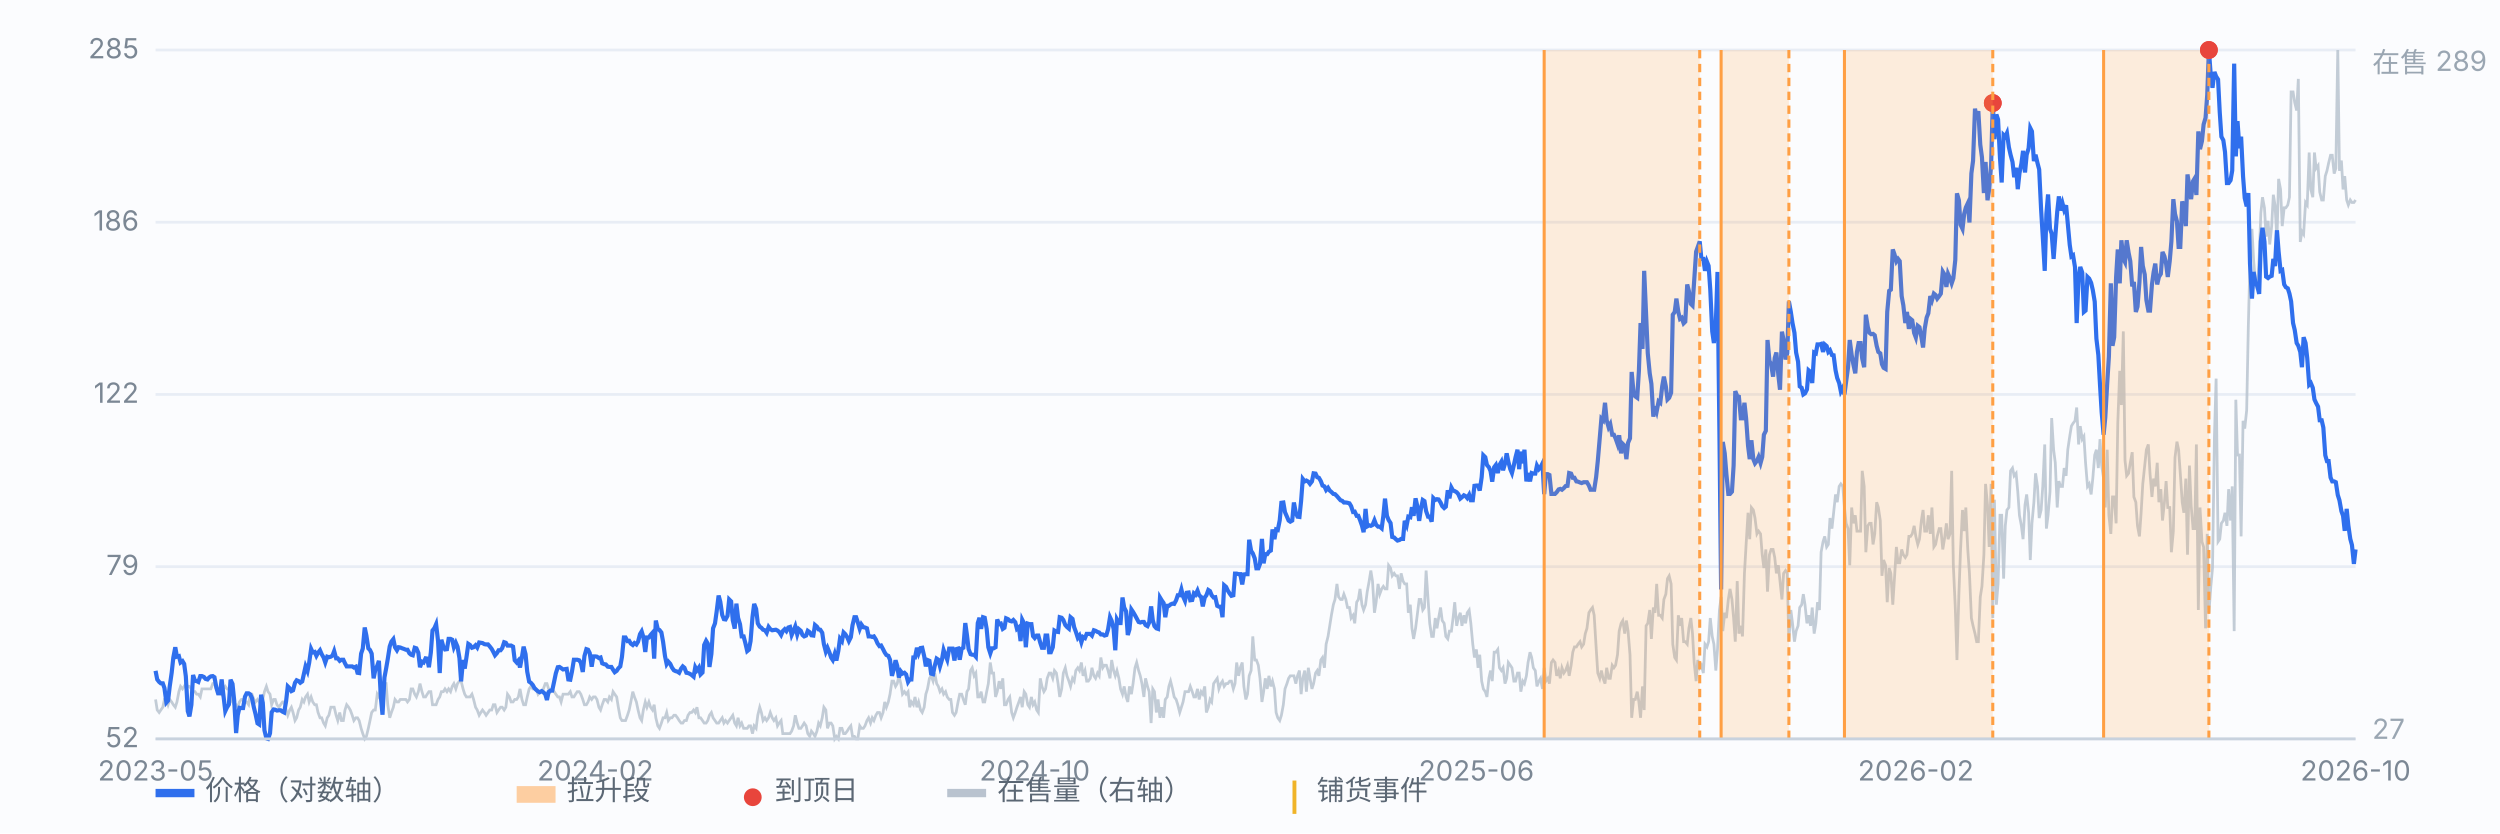
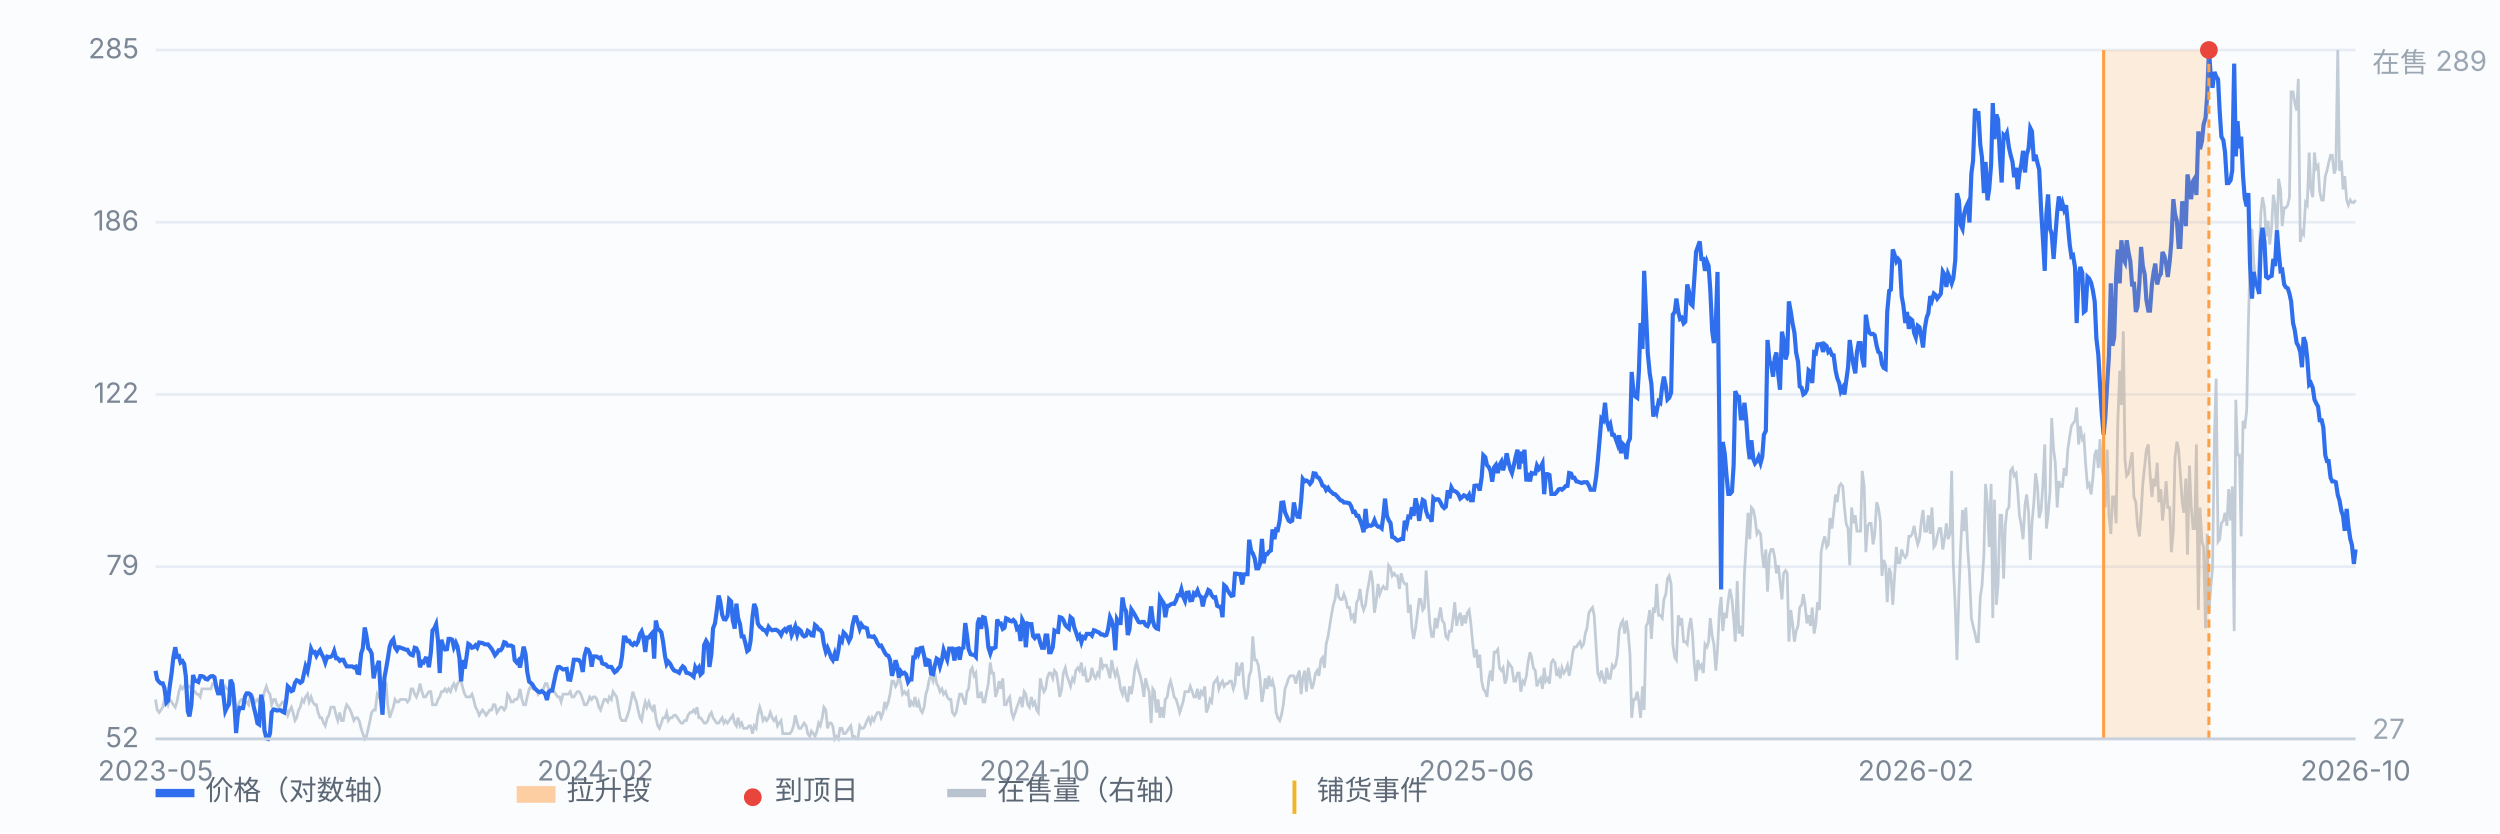
<svg xmlns="http://www.w3.org/2000/svg" viewBox="0 0 900 300" preserveAspectRatio="xMidYMid meet" style="width:100%;max-width:900px;height:auto;display:block" font-family="-apple-system,Segoe UI,Microsoft YaHei,sans-serif" font-size="10">
  <rect x="0" y="0" width="900" height="300" fill="#fbfcfe" />
  <line x1="56" y1="266.0" x2="848" y2="266.0" stroke="#e8edf5" stroke-width="1" />
  <text x="50" y="269.0" text-anchor="end" fill="#7b8794">52</text>
  <line x1="56" y1="204.0" x2="848" y2="204.0" stroke="#e8edf5" stroke-width="1" />
  <text x="50" y="207.0" text-anchor="end" fill="#7b8794">79</text>
  <line x1="56" y1="142.0" x2="848" y2="142.0" stroke="#e8edf5" stroke-width="1" />
  <text x="50" y="145.0" text-anchor="end" fill="#7b8794">122</text>
  <line x1="56" y1="80.0" x2="848" y2="80.0" stroke="#e8edf5" stroke-width="1" />
  <text x="50" y="83.0" text-anchor="end" fill="#7b8794">186</text>
  <line x1="56" y1="18.0" x2="848" y2="18.0" stroke="#e8edf5" stroke-width="1" />
  <text x="50" y="21.0" text-anchor="end" fill="#7b8794">285</text>
  <path d="M56.0 251.8 L56.6 255.6 L57.3 256.5 L57.9 255.6 L58.6 254.6 L59.2 251.8 L59.9 251.8 L60.5 253.7 L61.1 251.8 L61.8 252.7 L62.4 253.7 L63.1 254.6 L63.7 252.7 L64.4 249.0 L65.0 247.1 L65.7 248.0 L66.3 247.1 L66.9 246.1 L67.6 247.1 L68.2 247.1 L68.9 248.0 L69.5 249.0 L70.2 249.0 L70.8 249.9 L71.4 249.9 L72.1 250.9 L72.7 248.0 L73.4 248.0 L74.0 248.0 L74.7 248.0 L75.3 248.0 L75.9 248.0 L76.6 246.1 L77.2 246.1 L77.9 248.0 L78.5 249.0 L79.2 249.0 L79.8 249.9 L80.4 248.0 L81.1 247.1 L81.7 248.0 L82.4 248.0 L83.0 251.8 L83.7 252.7 L84.3 253.7 L85.0 253.7 L85.6 254.6 L86.2 252.7 L86.9 251.8 L87.5 251.8 L88.2 252.7 L88.8 252.7 L89.5 253.7 L90.1 249.9 L90.7 249.9 L91.4 251.8 L92.0 252.7 L92.7 251.8 L93.3 252.7 L94.0 253.7 L94.6 251.8 L95.2 249.0 L95.9 247.1 L96.5 249.0 L97.2 249.9 L97.8 253.7 L98.5 251.8 L99.1 251.8 L99.7 253.7 L100.4 254.6 L101.0 253.7 L101.7 252.7 L102.3 252.7 L103.0 255.6 L103.6 257.5 L104.3 255.6 L104.9 254.6 L105.5 256.5 L106.2 259.4 L106.8 258.4 L107.5 255.6 L108.1 254.6 L108.8 251.8 L109.4 252.7 L110.0 250.9 L110.7 249.9 L111.3 252.7 L112.0 250.9 L112.6 252.7 L113.3 253.7 L113.9 253.7 L114.5 256.5 L115.2 258.4 L115.8 258.4 L116.5 260.3 L117.1 261.3 L117.8 258.4 L118.4 257.5 L119.1 254.6 L119.7 254.6 L120.3 254.6 L121.0 257.5 L121.6 259.4 L122.3 256.5 L122.9 259.4 L123.6 259.4 L124.2 255.6 L124.8 253.7 L125.5 254.6 L126.1 255.6 L126.8 257.5 L127.4 259.4 L128.1 258.4 L128.7 258.4 L129.3 259.4 L130.0 262.2 L130.6 264.1 L131.3 266.0 L131.9 265.1 L132.6 262.2 L133.2 259.4 L133.8 256.5 L134.5 255.6 L135.1 255.6 L135.8 249.9 L136.4 250.9 L137.1 247.1 L137.7 246.1 L138.4 246.1 L139.0 246.1 L139.6 253.7 L140.3 258.4 L140.9 256.5 L141.6 254.6 L142.2 251.8 L142.9 252.7 L143.5 252.7 L144.1 251.8 L144.8 251.8 L145.4 251.8 L146.1 251.8 L146.7 252.7 L147.4 251.8 L148.0 248.0 L148.6 248.0 L149.3 249.9 L149.9 250.9 L150.6 249.0 L151.2 246.1 L151.9 249.0 L152.5 250.9 L153.2 250.9 L153.8 249.9 L154.4 249.0 L155.1 249.0 L155.7 253.7 L156.4 253.7 L157.0 253.7 L157.7 251.8 L158.3 250.9 L158.9 249.0 L159.6 249.0 L160.2 248.0 L160.9 249.0 L161.5 248.0 L162.2 249.0 L162.8 247.1 L163.4 246.1 L164.1 248.0 L164.7 246.1 L165.4 245.2 L166.0 245.2 L166.7 248.0 L167.3 249.9 L167.9 250.9 L168.6 250.9 L169.2 250.9 L169.9 249.9 L170.5 251.8 L171.2 254.6 L171.8 255.6 L172.5 257.5 L173.1 256.5 L173.7 255.6 L174.4 256.5 L175.0 257.5 L175.7 256.5 L176.3 255.6 L177.0 255.6 L177.6 253.7 L178.2 253.7 L178.9 256.5 L179.5 255.6 L180.2 254.6 L180.8 254.6 L181.5 255.6 L182.1 254.6 L182.7 249.9 L183.4 250.9 L184.0 252.7 L184.7 252.7 L185.3 251.8 L186.0 251.8 L186.6 250.9 L187.2 248.0 L187.9 251.8 L188.5 253.7 L189.2 253.7 L189.8 250.9 L190.5 248.0 L191.1 247.1 L191.8 248.0 L192.4 248.0 L193.0 248.0 L193.7 249.9 L194.3 249.0 L195.0 249.0 L195.6 248.0 L196.3 246.1 L196.9 246.1 L197.5 248.0 L198.2 249.0 L198.8 248.0 L199.5 249.0 L200.1 249.9 L200.8 250.9 L201.4 250.9 L202.0 252.7 L202.7 249.9 L203.3 249.9 L204.0 249.9 L204.6 249.9 L205.3 249.0 L205.9 250.9 L206.6 250.9 L207.2 249.9 L207.8 249.0 L208.5 249.0 L209.1 249.9 L209.8 251.8 L210.4 253.7 L211.1 253.7 L211.7 252.7 L212.3 250.9 L213.0 251.8 L213.6 250.9 L214.3 250.9 L214.9 251.8 L215.6 254.6 L216.2 255.6 L216.8 253.7 L217.5 251.8 L218.1 251.8 L218.8 252.7 L219.4 250.9 L220.1 251.8 L220.7 249.0 L221.3 249.9 L222.0 250.9 L222.6 254.6 L223.3 258.4 L223.9 259.4 L224.6 259.4 L225.2 259.4 L225.9 257.5 L226.5 255.6 L227.1 252.7 L227.8 249.0 L228.4 250.9 L229.1 252.7 L229.7 255.6 L230.4 258.4 L231.0 259.4 L231.6 255.6 L232.3 252.7 L232.9 254.6 L233.6 252.7 L234.2 254.6 L234.9 255.6 L235.5 253.7 L236.1 258.4 L236.8 261.3 L237.4 262.2 L238.1 260.3 L238.7 258.4 L239.4 258.4 L240.0 256.5 L240.6 259.4 L241.3 258.4 L241.9 258.4 L242.6 257.5 L243.2 257.5 L243.9 258.4 L244.5 259.4 L245.2 260.3 L245.8 260.3 L246.4 259.4 L247.1 259.4 L247.7 257.5 L248.4 256.5 L249.0 256.5 L249.7 255.6 L250.3 256.5 L250.9 254.6 L251.6 258.4 L252.2 258.4 L252.9 259.4 L253.5 260.3 L254.2 260.3 L254.8 259.4 L255.4 257.5 L256.1 256.5 L256.7 258.4 L257.4 259.4 L258.0 260.3 L258.7 260.3 L259.3 259.4 L260.0 258.4 L260.6 260.3 L261.2 259.4 L261.9 260.3 L262.5 259.4 L263.2 258.4 L263.8 257.5 L264.5 260.3 L265.1 261.3 L265.7 258.4 L266.4 261.3 L267.0 260.3 L267.7 262.2 L268.3 262.2 L269.0 262.2 L269.6 261.3 L270.2 261.3 L270.9 264.1 L271.5 261.3 L272.2 262.2 L272.8 257.5 L273.5 254.6 L274.1 256.5 L274.7 259.4 L275.4 258.4 L276.0 259.4 L276.7 258.4 L277.3 256.5 L278.0 258.4 L278.6 259.4 L279.3 258.4 L279.9 261.3 L280.5 260.3 L281.2 259.4 L281.8 264.1 L282.5 264.1 L283.1 264.1 L283.8 264.1 L284.4 264.1 L285.0 263.2 L285.7 261.3 L286.3 257.5 L287.0 260.3 L287.6 262.2 L288.3 262.2 L288.9 261.3 L289.5 260.3 L290.2 261.3 L290.8 264.1 L291.5 265.1 L292.1 263.2 L292.8 264.1 L293.4 265.1 L294.1 263.2 L294.7 260.3 L295.3 261.3 L296.0 258.4 L296.6 254.6 L297.3 255.6 L297.9 262.2 L298.6 260.3 L299.2 260.3 L299.8 261.3 L300.5 266.0 L301.1 265.1 L301.8 266.0 L302.4 262.2 L303.1 262.2 L303.7 264.1 L304.3 264.1 L305.0 263.2 L305.6 262.2 L306.3 261.3 L306.9 265.1 L307.6 265.1 L308.2 266.0 L308.8 266.0 L309.5 261.3 L310.1 262.2 L310.8 262.2 L311.4 261.3 L312.1 259.4 L312.7 258.4 L313.4 260.3 L314.0 258.4 L314.6 259.4 L315.3 257.5 L315.9 256.5 L316.6 256.5 L317.2 258.4 L317.9 256.5 L318.5 252.7 L319.1 254.6 L319.8 252.7 L320.4 249.9 L321.1 245.2 L321.7 245.2 L322.4 247.1 L323.0 246.1 L323.6 243.3 L324.3 246.1 L324.9 249.9 L325.6 249.0 L326.2 249.9 L326.9 249.0 L327.5 254.6 L328.1 252.7 L328.8 253.7 L329.4 250.9 L330.1 254.6 L330.7 252.7 L331.4 255.6 L332.0 256.5 L332.7 254.6 L333.3 249.9 L333.9 248.0 L334.6 244.2 L335.2 243.3 L335.9 245.2 L336.5 242.3 L337.2 246.1 L337.8 247.1 L338.4 249.0 L339.1 248.0 L339.7 249.9 L340.4 249.0 L341.0 250.9 L341.7 251.8 L342.3 251.8 L342.9 256.5 L343.6 257.5 L344.2 256.5 L344.9 252.7 L345.5 249.9 L346.2 249.9 L346.8 251.8 L347.5 253.7 L348.1 249.0 L348.7 248.0 L349.4 241.4 L350.0 240.4 L350.7 243.3 L351.3 242.3 L352.0 250.9 L352.6 250.9 L353.2 249.0 L353.9 252.7 L354.5 252.7 L355.2 249.0 L355.8 246.1 L356.5 238.5 L357.1 242.3 L357.7 242.3 L358.4 250.9 L359.0 249.0 L359.7 245.2 L360.3 248.0 L361.0 244.2 L361.6 253.7 L362.2 253.7 L362.9 251.8 L363.5 250.9 L364.2 256.5 L364.8 258.4 L365.5 256.5 L366.1 254.6 L366.8 252.7 L367.4 250.9 L368.0 254.6 L368.7 249.0 L369.3 249.9 L370.0 253.7 L370.6 254.6 L371.3 250.9 L371.9 253.7 L372.5 252.7 L373.2 255.6 L373.8 256.5 L374.5 244.2 L375.1 247.1 L375.8 249.0 L376.4 248.0 L377.0 244.2 L377.7 242.3 L378.3 242.3 L379.0 244.2 L379.6 241.4 L380.3 242.3 L380.9 246.1 L381.5 250.9 L382.2 248.0 L382.8 242.3 L383.5 240.4 L384.1 243.3 L384.8 245.2 L385.4 247.1 L386.1 244.2 L386.7 245.2 L387.3 241.4 L388.0 240.4 L388.6 241.4 L389.3 238.5 L389.9 243.3 L390.6 241.4 L391.2 245.2 L391.8 245.2 L392.5 244.2 L393.1 240.4 L393.8 243.3 L394.4 244.2 L395.1 242.3 L395.7 243.3 L396.3 236.7 L397.0 240.4 L397.6 239.5 L398.3 239.5 L398.9 241.4 L399.6 244.2 L400.2 237.6 L400.9 241.4 L401.5 243.3 L402.1 241.4 L402.8 244.2 L403.4 248.0 L404.1 249.9 L404.7 247.1 L405.4 250.9 L406.0 252.7 L406.6 247.1 L407.3 249.9 L407.9 246.1 L408.6 240.4 L409.2 238.5 L409.9 241.4 L410.5 243.3 L411.1 246.1 L411.8 250.9 L412.4 244.2 L413.1 247.1 L413.7 249.0 L414.4 260.3 L415.0 248.0 L415.6 249.0 L416.3 256.5 L416.9 251.8 L417.6 258.4 L418.2 254.6 L418.9 258.4 L419.5 251.8 L420.2 250.9 L420.8 247.1 L421.4 245.2 L422.1 248.0 L422.7 250.9 L423.4 251.8 L424.0 253.7 L424.7 256.5 L425.3 254.6 L425.9 252.7 L426.6 249.0 L427.2 249.0 L427.9 249.0 L428.5 247.1 L429.2 249.0 L429.8 250.9 L430.4 250.9 L431.1 248.0 L431.7 251.8 L432.4 249.0 L433.0 249.9 L433.7 247.1 L434.3 256.5 L435.0 254.6 L435.6 251.8 L436.2 252.7 L436.9 246.1 L437.5 245.2 L438.2 244.2 L438.8 248.0 L439.5 246.1 L440.1 245.2 L440.7 247.1 L441.4 246.1 L442.0 246.1 L442.7 245.2 L443.3 245.2 L444.0 248.0 L444.6 246.1 L445.2 238.5 L445.9 243.3 L446.5 240.4 L447.2 238.5 L447.8 247.1 L448.5 251.8 L449.1 249.9 L449.7 243.3 L450.4 241.4 L451.0 229.1 L451.7 237.6 L452.3 237.6 L453.0 239.5 L453.6 244.2 L454.3 252.7 L454.9 249.0 L455.5 244.2 L456.2 248.0 L456.8 243.3 L457.5 247.1 L458.1 245.2 L458.8 248.0 L459.4 256.5 L460.0 258.4 L460.7 259.4 L461.3 257.5 L462.0 253.7 L462.6 248.0 L463.3 246.1 L463.9 244.2 L464.5 243.3 L465.2 243.3 L465.8 243.3 L466.5 246.1 L467.1 243.3 L467.8 241.4 L468.4 249.9 L469.0 244.2 L469.7 241.4 L470.3 249.0 L471.0 240.4 L471.6 244.2 L472.3 248.0 L472.9 246.1 L473.6 242.3 L474.2 241.4 L474.8 243.3 L475.5 237.6 L476.1 236.7 L476.8 240.4 L477.4 231.9 L478.1 229.1 L478.7 225.3 L479.3 221.5 L480.0 217.7 L480.6 215.8 L481.3 210.2 L481.9 214.9 L482.6 215.8 L483.2 215.8 L483.8 213.9 L484.5 215.8 L485.1 218.7 L485.8 218.7 L486.4 222.5 L487.1 221.5 L487.7 224.4 L488.4 216.8 L489.0 215.8 L489.6 212.0 L490.3 217.7 L490.9 219.6 L491.6 217.7 L492.2 213.0 L492.9 209.2 L493.5 205.4 L494.1 209.2 L494.8 220.6 L495.4 216.8 L496.1 210.2 L496.7 213.9 L497.4 212.0 L498.0 211.1 L498.6 212.0 L499.3 212.0 L499.9 203.5 L500.6 204.5 L501.2 207.3 L501.9 206.4 L502.5 207.3 L503.1 207.3 L503.8 212.0 L504.4 206.4 L505.1 209.2 L505.7 210.2 L506.4 210.2 L507.0 220.6 L507.7 217.7 L508.3 226.2 L508.9 230.0 L509.6 226.2 L510.2 221.5 L510.9 215.8 L511.5 215.8 L512.2 219.6 L512.8 218.7 L513.4 205.4 L514.1 215.8 L514.7 224.4 L515.4 229.1 L516.0 229.1 L516.7 222.5 L517.3 226.2 L517.9 222.5 L518.6 218.7 L519.2 223.4 L519.9 224.4 L520.5 229.1 L521.2 230.0 L521.8 227.2 L522.5 227.2 L523.1 222.5 L523.7 216.8 L524.4 225.3 L525.0 222.5 L525.7 220.6 L526.3 225.3 L527.0 221.5 L527.6 224.4 L528.2 220.6 L528.9 219.6 L529.5 224.4 L530.2 231.9 L530.8 236.7 L531.5 233.8 L532.1 240.4 L532.7 235.7 L533.4 245.2 L534.0 248.0 L534.7 249.0 L535.3 250.9 L536.0 244.2 L536.6 241.4 L537.2 245.2 L537.9 234.8 L538.5 234.8 L539.2 233.8 L539.8 240.4 L540.5 241.4 L541.1 240.4 L541.8 246.1 L542.4 244.2 L543.0 238.5 L543.7 239.5 L544.3 240.4 L545.0 245.2 L545.6 245.2 L546.3 242.3 L546.9 242.3 L547.5 249.0 L548.2 245.2 L548.8 246.1 L549.5 243.3 L550.1 238.5 L550.8 234.8 L551.4 236.7 L552.0 240.4 L552.7 241.4 L553.3 247.1 L554.0 245.2 L554.6 244.2 L555.3 248.0 L555.9 240.4 L556.5 245.2 L557.2 244.2 L557.8 246.1 L558.5 238.5 L559.1 237.6 L559.8 238.5 L560.4 243.3 L561.1 241.4 L561.7 244.2 L562.3 240.4 L563.0 242.3 L563.6 241.4 L564.3 239.5 L564.9 243.3 L565.6 239.5 L566.2 234.8 L566.8 232.9 L567.5 232.9 L568.1 231.9 L568.8 231.0 L569.4 232.9 L570.1 231.9 L570.7 228.1 L571.3 226.2 L572.0 220.6 L572.6 219.6 L573.3 218.7 L573.9 221.5 L574.6 232.9 L575.2 242.3 L575.9 244.2 L576.5 241.4 L577.1 244.2 L577.8 246.1 L578.4 240.4 L579.1 244.2 L579.7 244.2 L580.4 239.5 L581.0 240.4 L581.6 239.5 L582.3 235.7 L582.9 227.2 L583.6 224.4 L584.2 223.4 L584.9 228.1 L585.5 223.4 L586.1 227.2 L586.8 235.7 L587.4 258.4 L588.1 251.8 L588.7 251.8 L589.4 249.0 L590.0 252.7 L590.6 258.4 L591.3 247.1 L591.9 255.6 L592.6 225.3 L593.2 224.4 L593.9 219.6 L594.5 230.0 L595.2 218.7 L595.8 220.6 L596.4 210.2 L597.1 221.5 L597.7 221.5 L598.4 222.5 L599.0 215.8 L599.7 213.9 L600.3 208.3 L600.9 207.3 L601.6 210.2 L602.2 231.9 L602.9 236.7 L603.5 237.6 L604.2 221.5 L604.8 225.3 L605.4 222.5 L606.1 231.0 L606.7 231.0 L607.4 231.9 L608.0 226.2 L608.7 222.5 L609.3 228.1 L609.9 238.5 L610.6 245.2 L611.2 237.6 L611.9 240.4 L612.5 239.5 L613.2 242.3 L613.8 231.9 L614.5 232.9 L615.1 231.0 L615.7 222.5 L616.4 229.1 L617.0 231.9 L617.7 241.4 L618.3 233.8 L619.0 219.6 L619.6 214.9 L620.2 227.2 L620.9 220.6 L621.5 222.5 L622.2 215.8 L622.8 212.0 L623.5 215.8 L624.1 222.5 L624.7 231.0 L625.4 209.2 L626.0 228.1 L626.7 225.3 L627.3 229.1 L628.0 206.4 L628.6 196.0 L629.3 184.6 L629.9 194.1 L630.5 182.7 L631.2 183.6 L631.8 186.5 L632.5 192.2 L633.1 191.2 L633.8 192.2 L634.4 199.7 L635.0 204.5 L635.7 197.8 L636.3 213.0 L637.0 199.7 L637.6 197.8 L638.3 197.8 L638.9 200.7 L639.5 206.4 L640.2 203.5 L640.8 209.2 L641.5 215.8 L642.1 206.4 L642.8 205.4 L643.4 206.4 L644.0 231.0 L644.7 219.6 L645.3 224.4 L646.0 231.0 L646.6 227.2 L647.3 225.3 L647.9 218.7 L648.6 217.7 L649.2 213.9 L649.8 217.7 L650.5 224.4 L651.1 221.5 L651.8 225.3 L652.4 218.7 L653.1 228.1 L653.7 224.4 L654.3 216.8 L655.0 219.6 L655.6 198.8 L656.3 195.0 L656.9 193.1 L657.6 196.9 L658.2 196.0 L658.8 186.5 L659.5 190.3 L660.1 184.6 L660.8 178.0 L661.4 180.8 L662.1 175.1 L662.7 174.2 L663.4 175.1 L664.0 182.7 L664.6 188.4 L665.3 190.3 L665.9 203.5 L666.6 182.7 L667.2 188.4 L667.9 185.5 L668.5 191.2 L669.1 191.2 L669.8 191.2 L670.4 169.5 L671.1 175.1 L671.7 198.8 L672.4 189.3 L673.0 188.4 L673.6 188.4 L674.3 196.0 L674.9 192.2 L675.6 180.8 L676.2 182.7 L676.9 187.4 L677.5 207.3 L678.1 201.6 L678.8 203.5 L679.4 216.8 L680.1 204.5 L680.7 206.4 L681.4 217.7 L682.0 208.3 L682.7 196.9 L683.3 202.6 L683.9 202.6 L684.6 197.8 L685.2 199.7 L685.9 200.7 L686.5 199.7 L687.2 193.1 L687.8 193.1 L688.4 192.2 L689.1 189.3 L689.7 193.1 L690.4 196.0 L691.0 194.1 L691.7 187.4 L692.3 183.6 L692.9 191.2 L693.6 191.2 L694.2 185.5 L694.9 192.2 L695.5 182.7 L696.2 196.9 L696.8 196.0 L697.4 193.1 L698.1 190.3 L698.7 190.3 L699.4 197.8 L700.0 194.1 L700.7 188.4 L701.3 194.1 L702.0 192.2 L702.6 169.5 L703.2 203.5 L703.9 218.7 L704.5 237.6 L705.2 213.9 L705.8 197.8 L706.5 183.6 L707.1 191.2 L707.7 182.7 L708.4 197.8 L709.0 206.4 L709.7 222.5 L710.3 225.3 L711.0 228.1 L711.6 231.0 L712.2 231.0 L712.9 214.9 L713.5 211.1 L714.2 199.7 L714.8 174.2 L715.5 181.8 L716.1 196.9 L716.8 174.2 L717.4 222.5 L718.0 179.9 L718.7 217.7 L719.3 210.2 L720.0 185.5 L720.6 185.5 L721.3 208.3 L721.9 189.3 L722.5 183.6 L723.2 182.7 L723.8 169.5 L724.5 168.5 L725.1 171.3 L725.8 170.4 L726.4 177.0 L727.0 185.5 L727.7 189.3 L728.3 194.1 L729.0 181.8 L729.6 178.0 L730.3 184.6 L730.9 201.6 L731.5 188.4 L732.2 180.8 L732.8 170.4 L733.5 175.1 L734.1 186.5 L734.8 183.6 L735.4 175.1 L736.1 160.0 L736.7 190.3 L737.3 185.5 L738.0 177.0 L738.6 150.5 L739.3 161.9 L739.9 166.6 L740.6 182.7 L741.2 173.2 L741.8 175.1 L742.5 175.1 L743.1 168.5 L743.8 171.3 L744.4 161.9 L745.1 157.1 L745.7 153.4 L746.3 152.4 L747.0 151.5 L747.6 146.7 L748.3 160.0 L748.9 153.4 L749.6 158.1 L750.2 157.1 L750.8 166.6 L751.5 175.1 L752.1 174.2 L752.8 178.0 L753.4 172.3 L754.1 163.8 L754.7 161.9 L755.4 168.5 L756.0 158.1 L756.6 167.6 L757.3 172.3 L757.9 182.7 L758.6 161.9 L759.2 185.5 L759.9 192.2 L760.5 178.9 L761.1 178.9 L761.8 188.4 L762.4 152.4 L763.1 133.5 L763.7 145.8 L764.4 119.3 L765.0 165.7 L765.6 171.3 L766.3 170.4 L766.9 166.6 L767.6 162.8 L768.2 178.9 L768.9 180.8 L769.5 189.3 L770.2 193.1 L770.8 184.6 L771.4 174.2 L772.1 167.6 L772.7 161.9 L773.4 160.0 L774.0 170.4 L774.7 178.9 L775.3 172.3 L775.9 175.1 L776.6 166.6 L777.2 180.8 L777.9 176.1 L778.5 187.4 L779.2 180.8 L779.8 173.2 L780.4 182.7 L781.1 182.7 L781.7 198.8 L782.4 191.2 L783.0 164.7 L783.7 159.0 L784.3 161.9 L784.9 170.4 L785.6 180.8 L786.2 184.6 L786.9 172.3 L787.5 199.7 L788.2 167.6 L788.8 181.8 L789.5 190.3 L790.1 190.3 L790.7 160.0 L791.4 219.6 L792.0 182.7 L792.7 195.0 L793.3 196.9 L794.0 226.2 L794.6 192.2 L795.2 220.6 L795.9 211.1 L796.5 204.5 L797.2 157.1 L797.8 136.3 L798.5 195.0 L799.1 194.1 L799.7 188.4 L800.4 187.4 L801.0 184.6 L801.7 189.3 L802.3 176.1 L803.0 187.4 L803.6 175.1 L804.3 227.2 L804.9 143.9 L805.5 163.8 L806.2 163.8 L806.8 193.1 L807.5 151.5 L808.1 154.3 L808.8 147.7 L809.4 117.4 L810.0 93.7 L810.7 82.4 L811.3 93.7 L812.0 102.2 L812.6 104.1 L813.3 92.8 L813.9 76.7 L814.5 71.0 L815.2 74.8 L815.8 85.2 L816.5 79.5 L817.1 88.0 L817.8 81.4 L818.4 70.1 L819.0 73.8 L819.7 86.2 L820.3 64.4 L821.0 68.2 L821.6 81.4 L822.3 74.8 L822.9 74.8 L823.6 73.8 L824.2 71.0 L824.8 33.1 L825.5 33.1 L826.1 36.9 L826.8 39.8 L827.4 28.4 L828.1 87.1 L828.7 83.3 L829.3 84.3 L830.0 72.9 L830.6 73.8 L831.3 54.9 L831.9 68.2 L832.6 71.0 L833.2 54.9 L833.8 60.6 L834.5 59.6 L835.1 69.1 L835.8 72.0 L836.4 72.0 L837.1 63.4 L837.7 61.5 L838.3 58.7 L839.0 55.9 L839.6 55.9 L840.3 62.5 L840.9 60.6 L841.6 18.0 L842.2 61.5 L842.9 57.8 L843.5 68.2 L844.1 63.4 L844.8 72.0 L845.4 73.8 L846.1 72.0 L846.7 72.9 L847.4 72.9 L848.0 72.0" fill="none" stroke="#b9c3cf" stroke-width="1" opacity="0.85" />
  <text x="854" y="26" fill="#9aa6b2">在售 289</text>
  <text x="854" y="266" fill="#9aa6b2">27</text>
  <path d="M56.0 241.5 L56.6 244.6 L57.3 245.5 L57.9 246.0 L58.6 246.0 L59.2 247.7 L59.9 252.9 L60.5 252.2 L61.1 247.1 L61.8 242.2 L62.4 236.7 L63.1 233.0 L63.7 236.4 L64.4 236.2 L65.0 238.5 L65.7 238.0 L66.3 239.0 L66.9 243.5 L67.6 256.0 L68.2 257.9 L68.9 253.7 L69.5 243.0 L70.2 245.1 L70.8 245.2 L71.4 245.5 L72.1 243.4 L72.7 243.4 L73.4 243.7 L74.0 244.4 L74.7 244.6 L75.3 243.9 L75.9 243.5 L76.6 243.4 L77.2 243.8 L77.9 247.6 L78.5 249.6 L79.2 249.6 L79.8 244.6 L80.4 250.0 L81.1 256.0 L81.7 254.7 L82.4 253.6 L83.0 244.7 L83.7 246.2 L84.3 252.1 L85.0 263.9 L85.6 257.4 L86.2 254.8 L86.9 254.9 L87.5 254.9 L88.2 250.8 L88.8 249.6 L89.5 249.6 L90.1 250.0 L90.7 251.3 L91.4 254.7 L92.0 257.1 L92.7 260.4 L93.3 260.8 L94.0 250.1 L94.6 253.0 L95.2 262.9 L95.9 265.8 L96.5 266.0 L97.2 264.0 L97.8 256.4 L98.5 255.4 L99.1 255.5 L99.7 255.8 L100.4 255.7 L101.0 255.7 L101.7 256.2 L102.3 256.5 L103.0 252.4 L103.6 247.1 L104.3 247.8 L104.9 248.8 L105.5 248.5 L106.2 245.8 L106.8 244.9 L107.5 245.2 L108.1 245.8 L108.8 245.3 L109.4 242.6 L110.0 239.9 L110.7 241.6 L111.3 238.6 L112.0 233.6 L112.6 234.9 L113.3 234.7 L113.9 236.1 L114.5 235.0 L115.2 234.1 L115.8 235.5 L116.5 236.7 L117.1 238.5 L117.8 236.4 L118.4 236.6 L119.1 236.4 L119.7 236.0 L120.3 234.4 L121.0 237.0 L121.6 237.0 L122.3 237.9 L122.9 237.5 L123.6 237.5 L124.2 238.8 L124.8 239.9 L125.5 239.9 L126.1 239.9 L126.8 239.9 L127.4 240.3 L128.1 240.0 L128.7 242.2 L129.3 242.3 L130.0 235.3 L130.6 233.5 L131.3 225.9 L131.9 228.8 L132.6 233.4 L133.2 234.0 L133.8 235.3 L134.5 244.2 L135.1 241.2 L135.8 239.7 L136.4 237.9 L137.1 250.8 L137.7 257.3 L138.4 243.9 L139.0 240.7 L139.6 237.2 L140.3 232.7 L140.9 231.0 L141.6 230.1 L142.2 233.0 L142.9 234.1 L143.5 233.0 L144.1 233.1 L144.8 233.4 L145.4 233.6 L146.1 233.9 L146.7 233.9 L147.4 235.2 L148.0 235.7 L148.6 235.9 L149.3 233.2 L149.9 233.4 L150.6 235.0 L151.2 240.2 L151.9 238.2 L152.5 238.5 L153.2 237.0 L153.8 237.1 L154.4 240.2 L155.1 234.9 L155.7 227.0 L156.4 226.1 L157.0 224.7 L157.7 230.8 L158.3 242.3 L158.9 230.3 L159.6 232.8 L160.2 233.8 L160.9 233.7 L161.5 230.0 L162.2 230.0 L162.8 230.3 L163.4 233.0 L164.1 231.4 L164.7 232.8 L165.4 236.9 L166.0 245.3 L166.7 237.6 L167.3 240.7 L167.9 236.8 L168.6 231.8 L169.2 232.2 L169.9 233.2 L170.5 233.0 L171.2 232.3 L171.8 233.1 L172.5 231.3 L173.1 231.4 L173.7 231.5 L174.4 231.9 L175.0 232.0 L175.7 232.0 L176.3 232.7 L177.0 233.6 L177.6 234.7 L178.2 235.9 L178.9 235.1 L179.5 234.1 L180.2 234.1 L180.8 233.3 L181.5 231.2 L182.1 231.4 L182.7 232.4 L183.4 232.4 L184.0 232.4 L184.7 232.8 L185.3 237.7 L186.0 238.5 L186.6 237.8 L187.2 240.3 L187.9 236.5 L188.5 232.8 L189.2 235.5 L189.8 241.8 L190.5 245.4 L191.1 245.8 L191.8 246.6 L192.4 247.7 L193.0 248.3 L193.7 248.9 L194.3 249.2 L195.0 248.8 L195.6 249.2 L196.3 249.9 L196.9 252.0 L197.5 249.1 L198.2 248.6 L198.8 248.6 L199.5 245.3 L200.1 242.4 L200.8 240.2 L201.4 240.1 L202.0 240.5 L202.7 241.0 L203.3 240.9 L204.0 240.8 L204.6 244.6 L205.3 244.7 L205.9 241.8 L206.6 237.5 L207.2 237.5 L207.8 237.5 L208.5 237.7 L209.1 238.6 L209.8 241.9 L210.4 236.2 L211.1 233.7 L211.7 233.9 L212.3 235.1 L213.0 240.0 L213.6 236.3 L214.3 236.3 L214.9 236.4 L215.6 236.9 L216.2 236.7 L216.8 238.8 L217.5 239.1 L218.1 239.2 L218.8 240.0 L219.4 240.1 L220.1 240.1 L220.7 241.1 L221.3 242.0 L222.0 241.5 L222.6 240.6 L223.3 239.9 L223.9 236.5 L224.6 229.5 L225.2 229.5 L225.9 230.8 L226.5 230.7 L227.1 231.7 L227.8 232.2 L228.4 231.5 L229.1 232.0 L229.7 231.0 L230.4 228.3 L231.0 227.3 L231.6 229.3 L232.3 234.7 L232.9 229.5 L233.6 229.5 L234.2 228.6 L234.9 227.8 L235.5 237.1 L236.1 223.4 L236.8 226.5 L237.4 226.8 L238.1 227.7 L238.7 231.0 L239.4 236.2 L240.0 239.1 L240.6 238.2 L241.3 239.0 L241.9 240.3 L242.6 241.3 L243.2 241.6 L243.9 241.8 L244.5 242.2 L245.2 240.7 L245.8 239.9 L246.4 240.4 L247.1 242.2 L247.7 242.3 L248.4 242.6 L249.0 243.0 L249.7 243.6 L250.3 240.2 L250.9 241.3 L251.6 240.3 L252.2 242.8 L252.9 242.1 L253.5 232.2 L254.2 230.7 L254.8 231.7 L255.4 240.1 L256.1 235.4 L256.7 226.2 L257.4 224.4 L258.0 220.1 L258.7 214.4 L259.3 216.6 L260.0 221.4 L260.6 222.9 L261.2 223.0 L261.9 221.7 L262.5 215.8 L263.2 216.5 L263.8 223.3 L264.5 226.3 L265.1 217.3 L265.7 222.4 L266.4 224.7 L267.0 229.1 L267.7 229.1 L268.3 231.4 L269.0 234.4 L269.6 233.9 L270.2 230.8 L270.9 222.1 L271.5 217.4 L272.2 219.2 L272.8 224.4 L273.5 225.6 L274.1 226.0 L274.7 226.7 L275.4 226.9 L276.0 227.8 L276.7 225.7 L277.3 226.5 L278.0 226.9 L278.6 226.8 L279.3 226.7 L279.9 227.0 L280.5 227.5 L281.2 228.6 L281.8 227.2 L282.5 226.5 L283.1 227.2 L283.8 225.9 L284.4 225.7 L285.0 228.6 L285.7 227.0 L286.3 225.5 L287.0 228.4 L287.6 226.5 L288.3 227.1 L288.9 228.6 L289.5 229.1 L290.2 228.8 L290.8 227.1 L291.5 227.6 L292.1 228.7 L292.8 228.8 L293.4 225.0 L294.1 225.6 L294.7 226.6 L295.3 226.7 L296.0 227.8 L296.6 231.9 L297.3 234.6 L297.9 233.2 L298.6 234.9 L299.2 236.7 L299.8 237.6 L300.5 235.4 L301.1 237.8 L301.8 234.3 L302.4 229.9 L303.1 230.8 L303.7 227.7 L304.3 228.3 L305.0 229.4 L305.6 230.8 L306.3 229.4 L306.9 225.1 L307.6 222.2 L308.2 222.2 L308.8 224.0 L309.5 226.4 L310.1 224.8 L310.8 225.8 L311.4 225.9 L312.1 226.2 L312.7 229.1 L313.4 229.1 L314.0 229.3 L314.6 229.1 L315.3 230.2 L315.9 231.6 L316.6 232.6 L317.2 232.4 L317.9 233.7 L318.5 234.9 L319.1 235.8 L319.8 236.1 L320.4 237.5 L321.1 243.3 L321.7 241.2 L322.4 237.7 L323.0 239.7 L323.6 243.9 L324.3 241.7 L324.9 242.5 L325.6 242.2 L326.2 242.8 L326.9 245.5 L327.5 244.6 L328.1 244.6 L328.8 236.7 L329.4 236.7 L330.1 233.2 L330.7 235.2 L331.4 233.3 L332.0 233.2 L332.7 236.2 L333.3 239.9 L333.9 237.6 L334.6 237.9 L335.2 242.5 L335.9 242.7 L336.5 239.7 L337.2 237.1 L337.8 237.5 L338.4 239.9 L339.1 237.5 L339.7 234.0 L340.4 236.0 L341.0 237.5 L341.7 233.5 L342.3 233.5 L342.9 233.5 L343.6 237.8 L344.2 233.7 L344.9 233.5 L345.5 237.5 L346.2 233.5 L346.8 233.2 L347.5 224.3 L348.1 228.6 L348.7 233.7 L349.4 235.5 L350.0 235.7 L350.7 235.7 L351.3 236.4 L352.0 224.3 L352.6 222.4 L353.2 226.4 L353.9 222.2 L354.5 222.4 L355.2 226.4 L355.8 233.0 L356.5 235.2 L357.1 233.4 L357.7 233.4 L358.4 233.0 L359.0 223.0 L359.7 224.7 L360.3 224.5 L361.0 226.4 L361.6 226.0 L362.2 222.6 L362.9 222.9 L363.5 223.5 L364.2 223.7 L364.8 223.2 L365.5 224.0 L366.1 226.4 L366.8 225.8 L367.4 230.8 L368.0 223.1 L368.7 224.5 L369.3 233.0 L370.0 224.5 L370.6 224.7 L371.3 224.7 L371.9 229.0 L372.5 229.7 L373.2 228.8 L373.8 228.8 L374.5 231.4 L375.1 233.2 L375.8 233.2 L376.4 228.8 L377.0 228.8 L377.7 234.8 L378.3 234.8 L379.0 233.0 L379.6 227.0 L380.3 227.4 L380.9 227.5 L381.5 222.2 L382.2 222.4 L382.8 223.2 L383.5 225.0 L384.1 225.7 L384.8 226.3 L385.4 222.2 L386.1 222.8 L386.7 225.8 L387.3 227.4 L388.0 229.6 L388.6 228.8 L389.3 231.2 L389.9 229.3 L390.6 229.7 L391.2 228.2 L391.8 228.2 L392.5 228.2 L393.1 228.8 L393.8 226.9 L394.4 227.1 L395.1 227.5 L395.7 227.7 L396.3 228.4 L397.0 228.4 L397.6 228.8 L398.3 228.6 L398.9 226.6 L399.6 222.2 L400.2 223.5 L400.9 226.4 L401.5 234.1 L402.1 223.0 L402.8 224.3 L403.4 224.3 L404.1 215.1 L404.7 218.7 L405.4 220.1 L406.0 228.6 L406.6 226.6 L407.3 219.4 L407.9 220.3 L408.6 221.5 L409.2 222.6 L409.9 223.9 L410.5 224.1 L411.1 223.9 L411.8 223.9 L412.4 225.0 L413.1 225.4 L413.7 224.1 L414.4 218.3 L415.0 223.3 L415.6 225.4 L416.3 226.2 L416.9 226.4 L417.6 215.1 L418.2 216.1 L418.9 217.1 L419.5 222.2 L420.2 218.1 L420.8 218.1 L421.4 217.6 L422.1 217.3 L422.7 217.4 L423.4 216.1 L424.0 214.3 L424.7 214.3 L425.3 212.2 L425.9 214.7 L426.6 216.3 L427.2 213.4 L427.9 213.3 L428.5 216.1 L429.2 216.0 L429.8 213.6 L430.4 214.1 L431.1 212.6 L431.7 214.3 L432.4 214.9 L433.0 218.3 L433.7 215.1 L434.3 214.3 L435.0 212.4 L435.6 212.8 L436.2 214.3 L436.9 215.1 L437.5 215.0 L438.2 218.1 L438.8 218.4 L439.5 218.4 L440.1 222.2 L440.7 210.7 L441.4 211.3 L442.0 212.6 L442.7 213.7 L443.3 214.5 L444.0 214.3 L444.6 206.5 L445.2 206.5 L445.9 206.7 L446.5 206.7 L447.2 210.4 L447.8 206.8 L448.5 206.7 L449.1 206.7 L449.7 194.3 L450.4 198.3 L451.0 199.2 L451.7 201.0 L452.3 204.6 L453.0 204.6 L453.6 203.0 L454.3 194.0 L454.9 202.8 L455.5 199.5 L456.2 199.5 L456.8 198.6 L457.5 198.2 L458.1 190.6 L458.8 194.1 L459.4 190.6 L460.0 190.8 L460.7 187.3 L461.3 181.0 L462.0 180.9 L462.6 184.4 L463.3 186.0 L463.9 187.4 L464.5 187.8 L465.2 187.4 L465.8 180.9 L466.5 184.6 L467.1 186.0 L467.8 186.1 L468.4 180.3 L469.0 172.4 L469.7 173.3 L470.3 173.0 L471.0 173.4 L471.6 174.2 L472.3 173.3 L472.9 170.4 L473.6 170.5 L474.2 171.8 L474.8 172.0 L475.5 173.2 L476.1 174.8 L476.8 175.1 L477.4 176.4 L478.1 175.6 L478.7 176.6 L479.3 177.1 L480.0 177.8 L480.6 177.9 L481.3 178.6 L481.9 179.3 L482.6 180.1 L483.2 180.3 L483.8 180.9 L484.5 180.9 L485.1 181.0 L485.8 181.2 L486.4 182.2 L487.1 184.3 L487.7 184.2 L488.4 185.7 L489.0 185.7 L489.6 187.2 L490.3 189.2 L490.9 191.6 L491.6 183.2 L492.2 189.5 L492.9 189.1 L493.5 189.3 L494.1 189.0 L494.8 187.3 L495.4 188.9 L496.1 189.6 L496.7 189.6 L497.4 190.2 L498.0 185.8 L498.6 179.5 L499.3 185.7 L499.9 187.2 L500.6 188.3 L501.2 193.3 L501.9 193.5 L502.5 194.1 L503.1 194.6 L503.8 194.4 L504.4 194.0 L505.1 194.0 L505.7 187.5 L506.4 189.1 L507.0 186.0 L507.7 186.2 L508.3 182.6 L508.9 185.7 L509.6 179.4 L510.2 182.1 L510.9 187.5 L511.5 183.4 L512.2 180.0 L512.8 180.4 L513.4 184.0 L514.1 186.0 L514.7 186.0 L515.4 187.8 L516.0 179.3 L516.7 180.0 L517.3 179.7 L517.9 179.8 L518.6 180.9 L519.2 182.2 L519.9 182.9 L520.5 182.4 L521.2 176.5 L521.8 179.4 L522.5 175.5 L523.1 176.6 L523.7 176.8 L524.4 177.2 L525.0 177.9 L525.7 179.5 L526.3 179.0 L527.0 178.3 L527.6 178.6 L528.2 179.3 L528.9 178.1 L529.5 180.1 L530.2 180.1 L530.8 174.9 L531.5 174.8 L532.1 174.8 L532.7 176.6 L533.4 171.8 L534.0 163.9 L534.7 164.6 L535.3 167.4 L536.0 168.2 L536.6 169.6 L537.2 173.4 L537.9 168.2 L538.5 167.4 L539.2 170.3 L539.8 167.4 L540.5 166.2 L541.1 169.3 L541.8 166.9 L542.4 163.2 L543.0 166.2 L543.7 168.9 L544.3 170.3 L545.0 167.4 L545.6 164.6 L546.3 161.9 L546.9 168.9 L547.5 162.6 L548.2 166.8 L548.8 161.9 L549.5 173.3 L550.1 170.3 L550.8 173.3 L551.4 170.3 L552.0 170.5 L552.7 170.5 L553.3 167.6 L554.0 168.9 L554.6 168.2 L555.3 166.8 L555.9 177.9 L556.5 170.7 L557.2 170.7 L557.8 171.0 L558.5 177.8 L559.1 177.8 L559.8 177.8 L560.4 177.2 L561.1 176.2 L561.7 176.0 L562.3 176.3 L563.0 175.7 L563.6 175.0 L564.3 174.9 L564.9 170.3 L565.6 170.5 L566.2 172.0 L566.8 172.0 L567.5 173.3 L568.1 173.4 L568.8 173.7 L569.4 173.9 L570.1 173.6 L570.7 173.6 L571.3 173.6 L572.0 174.8 L572.6 176.3 L573.3 176.3 L573.9 176.3 L574.6 171.8 L575.2 166.0 L575.9 157.8 L576.5 150.7 L577.1 151.3 L577.8 145.0 L578.4 151.3 L579.1 153.8 L579.7 152.7 L580.4 156.5 L581.0 156.5 L581.6 157.8 L582.3 159.8 L582.9 156.7 L583.6 163.2 L584.2 159.8 L584.9 160.5 L585.5 165.3 L586.1 159.4 L586.8 157.8 L587.4 133.9 L588.1 141.5 L588.7 142.7 L589.4 143.2 L590.0 133.6 L590.6 116.3 L591.3 125.6 L591.9 97.5 L592.6 113.3 L593.2 127.2 L593.9 134.4 L594.5 138.2 L595.2 150.0 L595.8 146.3 L596.4 148.1 L597.1 144.5 L597.7 145.0 L598.4 139.0 L599.0 135.6 L599.7 139.1 L600.3 143.8 L600.9 143.2 L601.6 141.4 L602.2 113.3 L602.9 112.3 L603.5 107.5 L604.2 112.3 L604.8 114.8 L605.4 114.4 L606.1 116.4 L606.7 115.8 L607.4 102.4 L608.0 104.8 L608.7 109.4 L609.3 110.0 L609.9 101.1 L610.6 90.6 L611.2 88.9 L611.9 86.9 L612.5 93.2 L613.2 93.2 L613.8 97.5 L614.5 94.2 L615.1 95.7 L615.7 104.3 L616.4 119.3 L617.0 123.5 L617.7 116.3 L618.3 97.9 L619.0 156.5 L619.6 212.2 L620.2 159.1 L620.9 163.2 L621.5 170.7 L622.2 177.8 L622.8 177.8 L623.5 177.0 L624.1 167.6 L624.7 140.8 L625.4 142.6 L626.0 142.8 L626.7 150.6 L627.3 150.6 L628.0 145.0 L628.6 150.6 L629.3 160.5 L629.9 165.3 L630.5 158.5 L631.2 165.3 L631.8 166.8 L632.5 165.9 L633.1 164.5 L633.8 166.7 L634.4 164.5 L635.0 156.5 L635.7 155.1 L636.3 122.4 L637.0 129.9 L637.6 131.1 L638.3 135.6 L638.9 128.9 L639.5 126.9 L640.2 135.0 L640.8 140.3 L641.5 119.4 L642.1 122.4 L642.8 129.4 L643.4 127.2 L644.0 108.5 L644.7 112.3 L645.3 116.3 L646.0 119.8 L646.6 126.9 L647.3 130.2 L647.9 139.1 L648.6 139.6 L649.2 142.0 L649.8 141.6 L650.5 140.2 L651.1 133.3 L651.8 133.9 L652.4 137.9 L653.1 126.9 L653.7 127.2 L654.3 124.0 L655.0 124.0 L655.6 123.8 L656.3 126.7 L656.9 124.0 L657.6 124.6 L658.2 126.7 L658.8 126.1 L659.5 127.8 L660.1 127.9 L660.8 133.3 L661.4 136.1 L662.1 137.9 L662.7 140.9 L663.4 139.6 L664.0 142.0 L664.6 137.4 L665.3 132.2 L665.9 122.4 L666.6 127.8 L667.2 131.1 L667.9 134.4 L668.5 126.7 L669.1 123.5 L669.8 123.5 L670.4 129.1 L671.1 132.2 L671.7 113.3 L672.4 117.7 L673.0 119.8 L673.6 120.3 L674.3 120.2 L674.9 120.7 L675.6 124.5 L676.2 126.7 L676.9 127.2 L677.5 131.1 L678.1 132.4 L678.8 132.8 L679.4 112.3 L680.1 104.7 L680.7 104.3 L681.4 89.8 L682.0 91.5 L682.7 94.1 L683.3 93.2 L683.9 94.0 L684.6 106.6 L685.2 109.9 L685.9 116.3 L686.5 112.3 L687.2 118.4 L687.8 114.8 L688.4 115.3 L689.1 119.9 L689.7 121.5 L690.4 117.3 L691.0 117.8 L691.7 121.4 L692.3 125.1 L692.9 118.3 L693.6 114.3 L694.2 112.8 L694.9 106.6 L695.5 108.1 L696.2 105.7 L696.8 106.2 L697.4 107.5 L698.1 106.6 L698.7 105.7 L699.4 97.8 L700.0 98.8 L700.7 103.3 L701.3 98.6 L702.0 100.2 L702.6 102.0 L703.2 100.2 L703.9 93.6 L704.5 69.6 L705.2 72.1 L705.8 80.9 L706.5 82.4 L707.1 77.0 L707.7 74.7 L708.4 73.2 L709.0 80.1 L709.7 62.4 L710.3 57.9 L711.0 39.1 L711.6 43.0 L712.2 40.0 L712.9 52.1 L713.5 56.6 L714.2 69.5 L714.8 58.3 L715.5 72.1 L716.1 68.1 L716.8 59.3 L717.4 37.1 L718.0 50.1 L718.7 41.2 L719.3 43.0 L720.0 57.0 L720.6 65.7 L721.3 48.6 L721.9 49.2 L722.5 47.9 L723.2 53.0 L723.8 55.7 L724.5 58.3 L725.1 63.8 L725.8 60.4 L726.4 68.1 L727.0 62.4 L727.7 58.9 L728.3 54.3 L729.0 62.1 L729.6 55.7 L730.3 53.4 L730.9 46.1 L731.5 47.3 L732.2 58.0 L732.8 55.7 L733.5 58.7 L734.1 61.0 L734.8 75.5 L735.4 85.3 L736.1 97.5 L736.7 77.0 L737.3 70.0 L738.0 82.4 L738.6 84.1 L739.3 93.2 L739.9 85.3 L740.6 76.2 L741.2 70.7 L741.8 75.8 L742.5 73.2 L743.1 75.5 L743.8 73.9 L744.4 80.5 L745.1 88.1 L745.7 92.3 L746.3 91.9 L747.0 96.2 L747.6 116.3 L748.3 99.7 L748.9 96.1 L749.6 98.1 L750.2 112.3 L750.8 111.8 L751.5 99.7 L752.1 100.3 L752.8 101.8 L753.4 104.4 L754.1 108.6 L754.7 121.9 L755.4 127.8 L756.0 138.5 L756.6 148.4 L757.3 156.5 L757.9 150.3 L758.6 137.9 L759.2 128.4 L759.9 102.0 L760.5 124.5 L761.1 121.4 L761.8 99.7 L762.4 89.8 L763.1 102.0 L763.7 86.5 L764.4 93.2 L765.0 94.4 L765.6 86.5 L766.3 91.0 L766.9 94.0 L767.6 103.1 L768.2 101.5 L768.9 112.3 L769.5 110.4 L770.2 101.5 L770.8 88.9 L771.4 95.7 L772.1 98.8 L772.7 108.0 L773.4 111.8 L774.0 111.8 L774.7 102.4 L775.3 98.0 L775.9 94.9 L776.6 102.4 L777.2 99.7 L777.9 98.6 L778.5 90.7 L779.2 92.3 L779.8 95.0 L780.4 99.7 L781.1 94.0 L781.7 86.9 L782.4 71.7 L783.0 77.0 L783.7 79.7 L784.3 88.9 L784.9 88.9 L785.6 72.5 L786.2 74.7 L786.9 81.4 L787.5 62.8 L788.2 67.3 L788.8 71.7 L789.5 65.2 L790.1 64.2 L790.7 70.2 L791.4 47.3 L792.0 53.7 L792.7 50.8 L793.3 44.8 L794.0 42.4 L794.6 34.2 L795.2 18.0 L795.9 27.5 L796.5 31.6 L797.2 25.9 L797.8 27.5 L798.5 28.6 L799.1 40.3 L799.7 49.2 L800.4 50.5 L801.0 54.7 L801.7 65.9 L802.3 65.9 L803.0 64.9 L803.6 61.4 L804.3 22.9 L804.9 56.3 L805.5 43.6 L806.2 53.4 L806.8 49.2 L807.5 63.5 L808.1 71.3 L808.8 74.3 L809.4 69.5 L810.0 94.9 L810.7 107.5 L811.3 97.9 L812.0 102.0 L812.6 102.9 L813.3 105.8 L813.9 86.9 L814.5 82.0 L815.2 87.0 L815.8 99.6 L816.5 100.1 L817.1 99.6 L817.8 99.3 L818.4 93.2 L819.0 95.8 L819.7 82.9 L820.3 90.6 L821.0 97.5 L821.6 97.2 L822.3 102.4 L822.9 103.4 L823.6 103.8 L824.2 105.7 L824.8 108.5 L825.5 116.3 L826.1 118.8 L826.8 123.5 L827.4 124.5 L828.1 126.7 L828.7 132.2 L829.3 121.4 L830.0 123.5 L830.6 128.9 L831.3 138.5 L831.9 137.9 L832.6 139.6 L833.2 143.8 L833.8 145.1 L834.5 146.4 L835.1 151.3 L835.8 151.3 L836.4 153.9 L837.1 163.9 L837.7 166.0 L838.3 166.0 L839.0 171.9 L839.6 173.3 L840.3 173.3 L840.9 173.6 L841.6 178.2 L842.2 180.1 L842.9 184.0 L843.5 185.7 L844.1 191.1 L844.8 183.2 L845.4 189.1 L846.1 194.0 L846.7 196.2 L847.4 203.0 L848.0 197.8" fill="none" stroke="#2f6fed" stroke-width="1.5" />
-   <rect x="555.9" y="18" width="56.0" height="248" fill="#ff9f43" opacity="0.18" />
-   <line x1="555.9" y1="18" x2="555.9" y2="266" stroke="#ff9f43" stroke-width="1.1" />
-   <line x1="611.9" y1="18" x2="611.9" y2="266" stroke="#ff9f43" stroke-width="1.1" stroke-dasharray="3 2" />
-   <circle cx="717.4" cy="37.1" r="3.2" fill="#e8453c" />
-   <rect x="619.6" y="18" width="24.4" height="248" fill="#ff9f43" opacity="0.18" />
-   <line x1="619.6" y1="18" x2="619.6" y2="266" stroke="#ff9f43" stroke-width="1.1" />
-   <line x1="644.0" y1="18" x2="644.0" y2="266" stroke="#ff9f43" stroke-width="1.1" stroke-dasharray="3 2" />
-   <circle cx="717.4" cy="37.1" r="3.2" fill="#e8453c" />
-   <rect x="664.0" y="18" width="53.4" height="248" fill="#ff9f43" opacity="0.18" />
-   <line x1="664.0" y1="18" x2="664.0" y2="266" stroke="#ff9f43" stroke-width="1.1" />
-   <line x1="717.4" y1="18" x2="717.4" y2="266" stroke="#ff9f43" stroke-width="1.1" stroke-dasharray="3 2" />
-   <circle cx="795.2" cy="18.0" r="3.2" fill="#e8453c" />
  <rect x="757.3" y="18" width="38.0" height="248" fill="#ff9f43" opacity="0.18" />
  <line x1="757.3" y1="18" x2="757.3" y2="266" stroke="#ff9f43" stroke-width="1.1" />
  <line x1="795.2" y1="18" x2="795.2" y2="266" stroke="#ff9f43" stroke-width="1.1" stroke-dasharray="3 2" />
  <circle cx="795.2" cy="18.0" r="3.2" fill="#e8453c" />
  <line x1="56" y1="266" x2="848" y2="266" stroke="#c8d2de" stroke-width="1" />
  <text x="56.0" y="281" text-anchor="middle" fill="#7b8794">2023-05</text>
  <text x="214.3" y="281" text-anchor="middle" fill="#7b8794">2024-02</text>
  <text x="372.5" y="281" text-anchor="middle" fill="#7b8794">2024-10</text>
  <text x="531.5" y="281" text-anchor="middle" fill="#7b8794">2025-06</text>
  <text x="689.7" y="281" text-anchor="middle" fill="#7b8794">2026-02</text>
  <text x="848.0" y="281" text-anchor="middle" fill="#7b8794">2026-10</text>
  <g transform="translate(56,292)">
    <rect x="0" y="-8" width="14" height="3" fill="#2f6fed" />
    <text x="18" y="-4" fill="#5b6774">价格（对数轴）</text>
    <rect x="130" y="-9" width="14" height="6" fill="#ff9f43" opacity="0.5" />
    <text x="148" y="-4" fill="#5b6774">拉升段</text>
    <circle cx="215" cy="-5" r="3.2" fill="#e8453c" />
    <text x="223" y="-4" fill="#5b6774">到顶日</text>
    <rect x="285" y="-8" width="14" height="3" fill="#b9c3cf" />
    <text x="303" y="-4" fill="#5b6774">在售量（右轴）</text>
    <line x1="410" y1="-11" x2="410" y2="1" stroke="#f0b429" stroke-width="1.4" />
    <text x="418" y="-4" fill="#5b6774">铺货事件</text>
  </g>
</svg>
